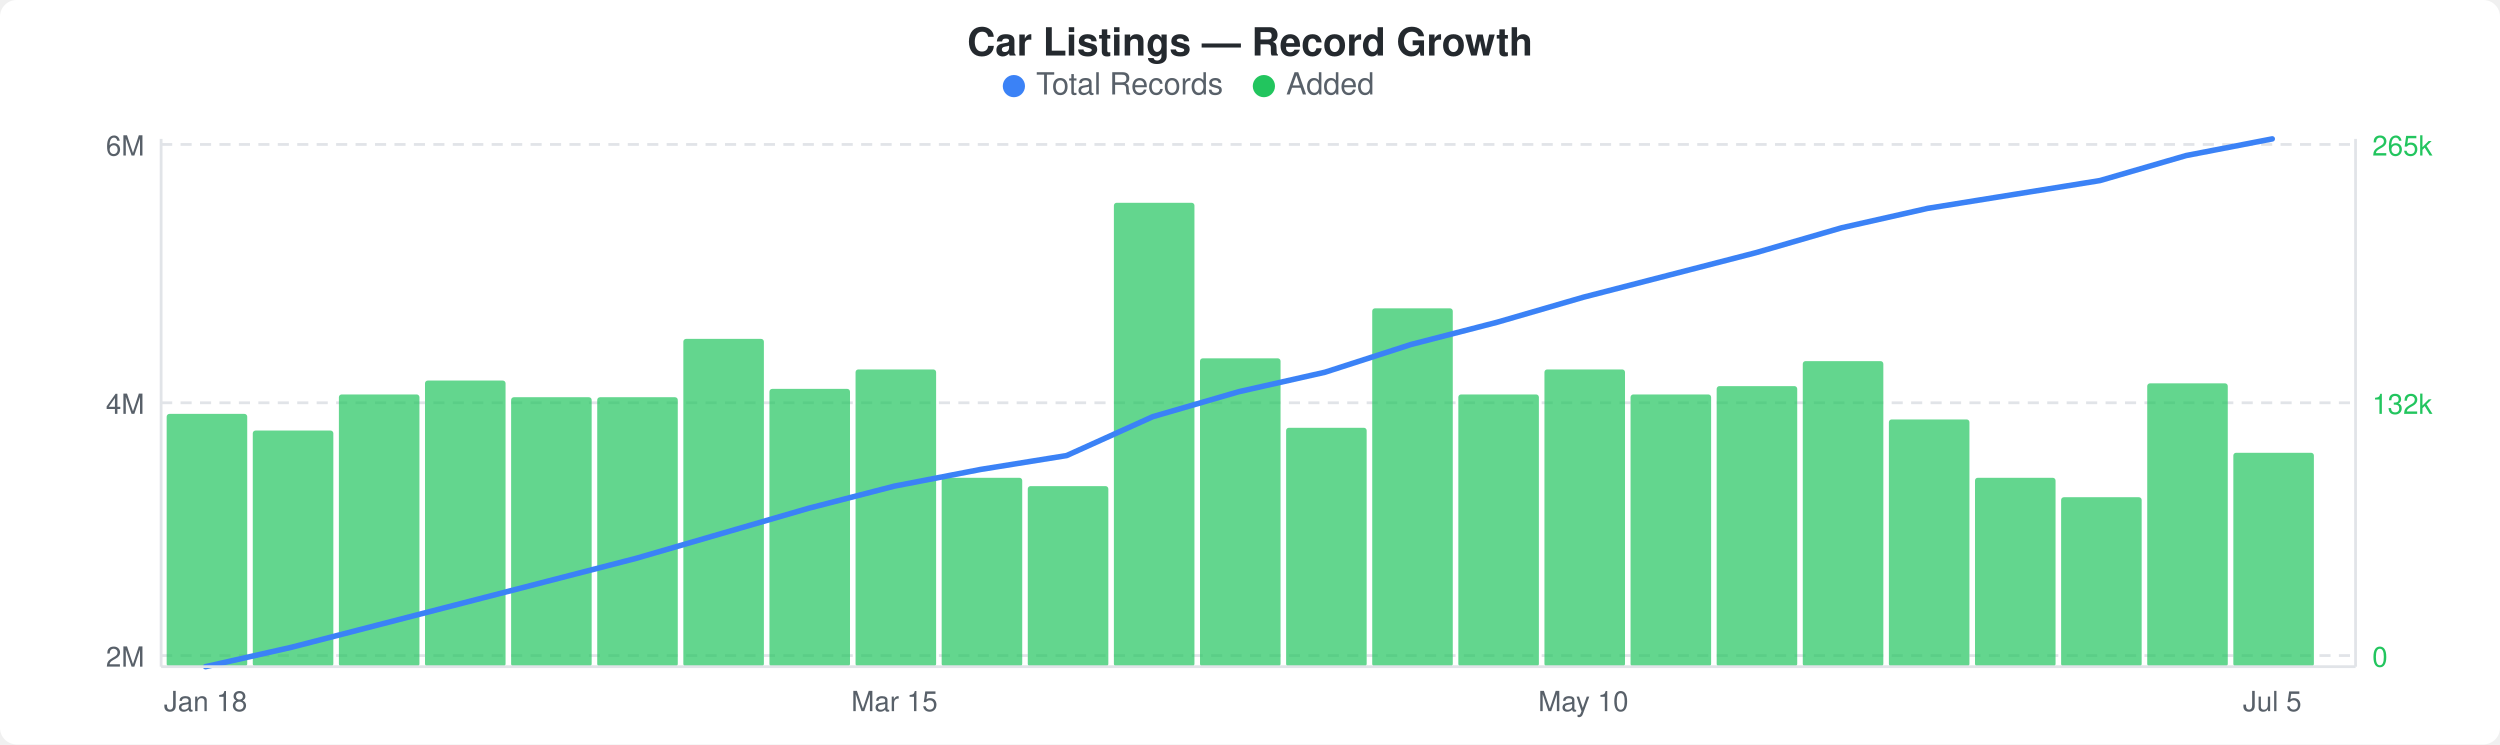
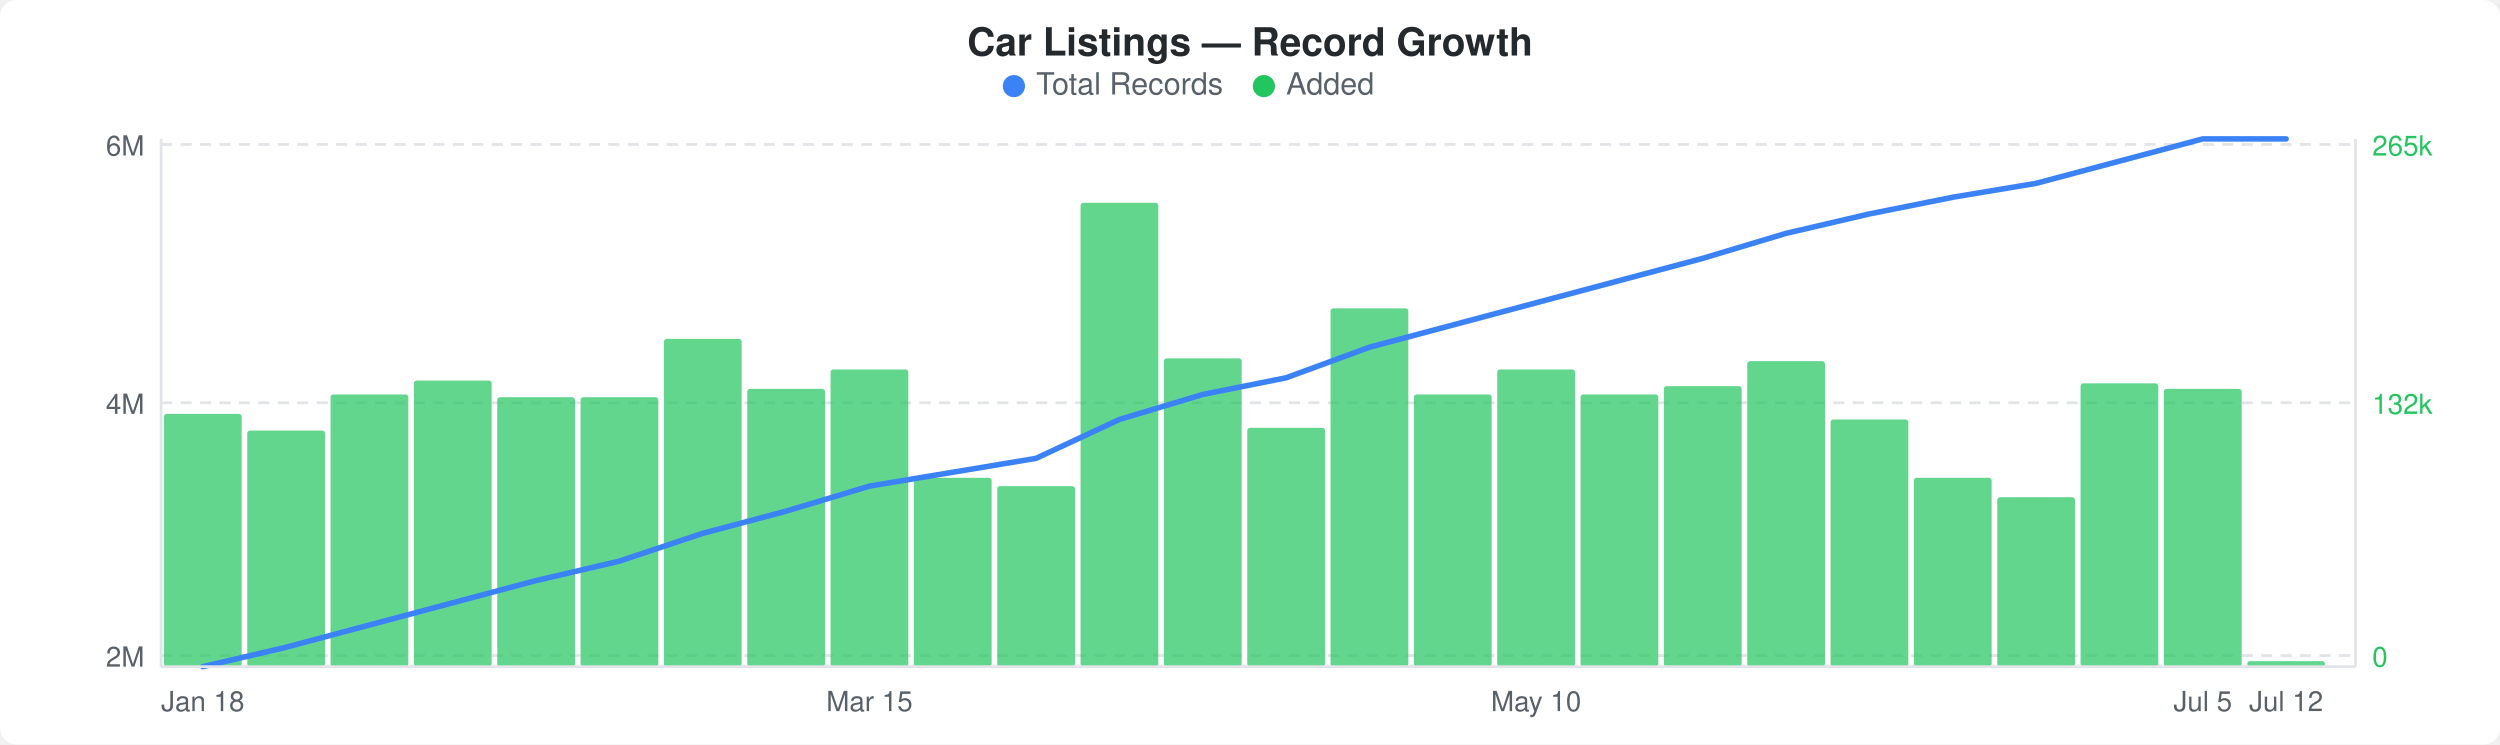
<svg xmlns="http://www.w3.org/2000/svg" width="900" height="268" viewBox="0 0 900 268">
  <rect width="900" height="268" fill="#ffffff" rx="6" ry="6" />
  <text x="450" y="20" text-anchor="middle" font-family="-apple-system, BlinkMacSystemFont, &quot;Segoe UI&quot;, Helvetica, Arial, sans-serif" font-size="14" font-weight="600" fill="#24292e">Car Listings — Record Growth</text>
  <circle cx="365" cy="31" r="4" fill="#3b82f6" />
  <text x="373" y="34" font-family="-apple-system, BlinkMacSystemFont, &quot;Segoe UI&quot;, Helvetica, Arial, sans-serif" font-size="11" fill="#586069">Total Records</text>
  <circle cx="455" cy="31" r="4" fill="#22c55e" />
  <text x="463" y="34" font-family="-apple-system, BlinkMacSystemFont, &quot;Segoe UI&quot;, Helvetica, Arial, sans-serif" font-size="11" fill="#586069">Added</text>
  <line x1="58" y1="52" x2="848" y2="52" stroke="#e1e4e8" stroke-width="1" stroke-dasharray="4,3" />
  <line x1="58" y1="145" x2="848" y2="145" stroke="#e1e4e8" stroke-width="1" stroke-dasharray="4,3" />
  <line x1="58" y1="236" x2="848" y2="236" stroke="#e1e4e8" stroke-width="1" stroke-dasharray="4,3" />
-   <rect x="60" y="149" width="29" height="91" rx="1" fill="#22c55eb3" />
-   <rect x="91" y="155" width="29" height="85" rx="1" fill="#22c55eb3" />
-   <rect x="122" y="142" width="29" height="98" rx="1" fill="#22c55eb3" />
-   <rect x="153" y="137" width="29" height="103" rx="1" fill="#22c55eb3" />
-   <rect x="184" y="143" width="29" height="97" rx="1" fill="#22c55eb3" />
-   <rect x="215" y="143" width="29" height="97" rx="1" fill="#22c55eb3" />
-   <rect x="246" y="122" width="29" height="118" rx="1" fill="#22c55eb3" />
-   <rect x="277" y="140" width="29" height="100" rx="1" fill="#22c55eb3" />
-   <rect x="308" y="133" width="29" height="107" rx="1" fill="#22c55eb3" />
-   <rect x="339" y="172" width="29" height="68" rx="1" fill="#22c55eb3" />
-   <rect x="370" y="175" width="29" height="65" rx="1" fill="#22c55eb3" />
-   <rect x="401" y="73" width="29" height="167" rx="1" fill="#22c55eb3" />
-   <rect x="432" y="129" width="29" height="111" rx="1" fill="#22c55eb3" />
-   <rect x="463" y="154" width="29" height="86" rx="1" fill="#22c55eb3" />
-   <rect x="494" y="111" width="29" height="129" rx="1" fill="#22c55eb3" />
-   <rect x="525" y="142" width="29" height="98" rx="1" fill="#22c55eb3" />
-   <rect x="556" y="133" width="29" height="107" rx="1" fill="#22c55eb3" />
-   <rect x="587" y="142" width="29" height="98" rx="1" fill="#22c55eb3" />
-   <rect x="618" y="139" width="29" height="101" rx="1" fill="#22c55eb3" />
-   <rect x="649" y="130" width="29" height="110" rx="1" fill="#22c55eb3" />
-   <rect x="680" y="151" width="29" height="89" rx="1" fill="#22c55eb3" />
-   <rect x="711" y="172" width="29" height="68" rx="1" fill="#22c55eb3" />
-   <rect x="742" y="179" width="29" height="61" rx="1" fill="#22c55eb3" />
-   <rect x="773" y="138" width="29" height="102" rx="1" fill="#22c55eb3" />
-   <rect x="804" y="163" width="29" height="77" rx="1" fill="#22c55eb3" />
-   <polyline points="74,240 105,233 136,225 167,217 198,209 229,201 260,192 291,183 322,175 353,169 384,164 415,150 446,141 477,134 508,124 539,116 570,107 601,99 632,91 663,82 694,75 725,70 756,65 787,56 818,50" fill="none" stroke="#3b82f6" stroke-width="2" stroke-linejoin="round" stroke-linecap="round" />
+   <rect x="59" y="149" width="28" height="91" rx="1" fill="#22c55eb3" />
+   <rect x="89" y="155" width="28" height="85" rx="1" fill="#22c55eb3" />
+   <rect x="119" y="142" width="28" height="98" rx="1" fill="#22c55eb3" />
+   <rect x="149" y="137" width="28" height="103" rx="1" fill="#22c55eb3" />
+   <rect x="179" y="143" width="28" height="97" rx="1" fill="#22c55eb3" />
+   <rect x="209" y="143" width="28" height="97" rx="1" fill="#22c55eb3" />
+   <rect x="239" y="122" width="28" height="118" rx="1" fill="#22c55eb3" />
+   <rect x="269" y="140" width="28" height="100" rx="1" fill="#22c55eb3" />
+   <rect x="299" y="133" width="28" height="107" rx="1" fill="#22c55eb3" />
+   <rect x="329" y="172" width="28" height="68" rx="1" fill="#22c55eb3" />
+   <rect x="359" y="175" width="28" height="65" rx="1" fill="#22c55eb3" />
+   <rect x="389" y="73" width="28" height="167" rx="1" fill="#22c55eb3" />
+   <rect x="419" y="129" width="28" height="111" rx="1" fill="#22c55eb3" />
+   <rect x="449" y="154" width="28" height="86" rx="1" fill="#22c55eb3" />
+   <rect x="479" y="111" width="28" height="129" rx="1" fill="#22c55eb3" />
+   <rect x="509" y="142" width="28" height="98" rx="1" fill="#22c55eb3" />
+   <rect x="539" y="133" width="28" height="107" rx="1" fill="#22c55eb3" />
+   <rect x="569" y="142" width="28" height="98" rx="1" fill="#22c55eb3" />
+   <rect x="599" y="139" width="28" height="101" rx="1" fill="#22c55eb3" />
+   <rect x="629" y="130" width="28" height="110" rx="1" fill="#22c55eb3" />
+   <rect x="659" y="151" width="28" height="89" rx="1" fill="#22c55eb3" />
+   <rect x="689" y="172" width="28" height="68" rx="1" fill="#22c55eb3" />
+   <rect x="719" y="179" width="28" height="61" rx="1" fill="#22c55eb3" />
+   <rect x="749" y="138" width="28" height="102" rx="1" fill="#22c55eb3" />
+   <rect x="779" y="140" width="28" height="100" rx="1" fill="#22c55eb3" />
+   <rect x="809" y="238" width="28" height="2" rx="1" fill="#22c55eb3" />
+   <polyline points="73,240 103,233 133,225 163,217 193,209 223,202 253,192 283,184 313,175 343,170 373,165 403,151 433,142 463,136 493,125 523,117 553,109 583,101 613,93 643,84 673,77 703,71 733,66 763,58 793,50 823,50" fill="none" stroke="#3b82f6" stroke-width="2" stroke-linejoin="round" stroke-linecap="round" />
  <text x="52" y="56" text-anchor="end" font-family="-apple-system, BlinkMacSystemFont, &quot;Segoe UI&quot;, Helvetica, Arial, sans-serif" font-size="10" fill="#586069">6M</text>
  <text x="52" y="149" text-anchor="end" font-family="-apple-system, BlinkMacSystemFont, &quot;Segoe UI&quot;, Helvetica, Arial, sans-serif" font-size="10" fill="#586069">4M</text>
  <text x="52" y="240" text-anchor="end" font-family="-apple-system, BlinkMacSystemFont, &quot;Segoe UI&quot;, Helvetica, Arial, sans-serif" font-size="10" fill="#586069">2M</text>
  <text x="854" y="56" text-anchor="start" font-family="-apple-system, BlinkMacSystemFont, &quot;Segoe UI&quot;, Helvetica, Arial, sans-serif" font-size="10" fill="#22c55e">265k</text>
  <text x="854" y="149" text-anchor="start" font-family="-apple-system, BlinkMacSystemFont, &quot;Segoe UI&quot;, Helvetica, Arial, sans-serif" font-size="10" fill="#22c55e">132k</text>
  <text x="854" y="240" text-anchor="start" font-family="-apple-system, BlinkMacSystemFont, &quot;Segoe UI&quot;, Helvetica, Arial, sans-serif" font-size="10" fill="#22c55e">0</text>
  <line x1="58" y1="50" x2="58" y2="240" stroke="#e1e4e8" stroke-width="1" />
  <line x1="58" y1="240" x2="848" y2="240" stroke="#e1e4e8" stroke-width="1" />
  <line x1="848" y1="50" x2="848" y2="240" stroke="#e1e4e8" stroke-width="1" />
-   <text x="74" y="256" text-anchor="middle" font-family="-apple-system, BlinkMacSystemFont, &quot;Segoe UI&quot;, Helvetica, Arial, sans-serif" font-size="10" fill="#586069">Jan 18</text>
-   <text x="322" y="256" text-anchor="middle" font-family="-apple-system, BlinkMacSystemFont, &quot;Segoe UI&quot;, Helvetica, Arial, sans-serif" font-size="10" fill="#586069">Mar 15</text>
-   <text x="570" y="256" text-anchor="middle" font-family="-apple-system, BlinkMacSystemFont, &quot;Segoe UI&quot;, Helvetica, Arial, sans-serif" font-size="10" fill="#586069">May 10</text>
-   <text x="818" y="256" text-anchor="middle" font-family="-apple-system, BlinkMacSystemFont, &quot;Segoe UI&quot;, Helvetica, Arial, sans-serif" font-size="10" fill="#586069">Jul 5</text>
+   <text x="73" y="256" text-anchor="middle" font-family="-apple-system, BlinkMacSystemFont, &quot;Segoe UI&quot;, Helvetica, Arial, sans-serif" font-size="10" fill="#586069">Jan 18</text>
+   <text x="313" y="256" text-anchor="middle" font-family="-apple-system, BlinkMacSystemFont, &quot;Segoe UI&quot;, Helvetica, Arial, sans-serif" font-size="10" fill="#586069">Mar 15</text>
+   <text x="553" y="256" text-anchor="middle" font-family="-apple-system, BlinkMacSystemFont, &quot;Segoe UI&quot;, Helvetica, Arial, sans-serif" font-size="10" fill="#586069">May 10</text>
+   <text x="793" y="256" text-anchor="middle" font-family="-apple-system, BlinkMacSystemFont, &quot;Segoe UI&quot;, Helvetica, Arial, sans-serif" font-size="10" fill="#586069">Jul 5</text>
+   <text x="823" y="256" text-anchor="middle" font-family="-apple-system, BlinkMacSystemFont, &quot;Segoe UI&quot;, Helvetica, Arial, sans-serif" font-size="10" fill="#586069">Jul 12</text>
</svg>
